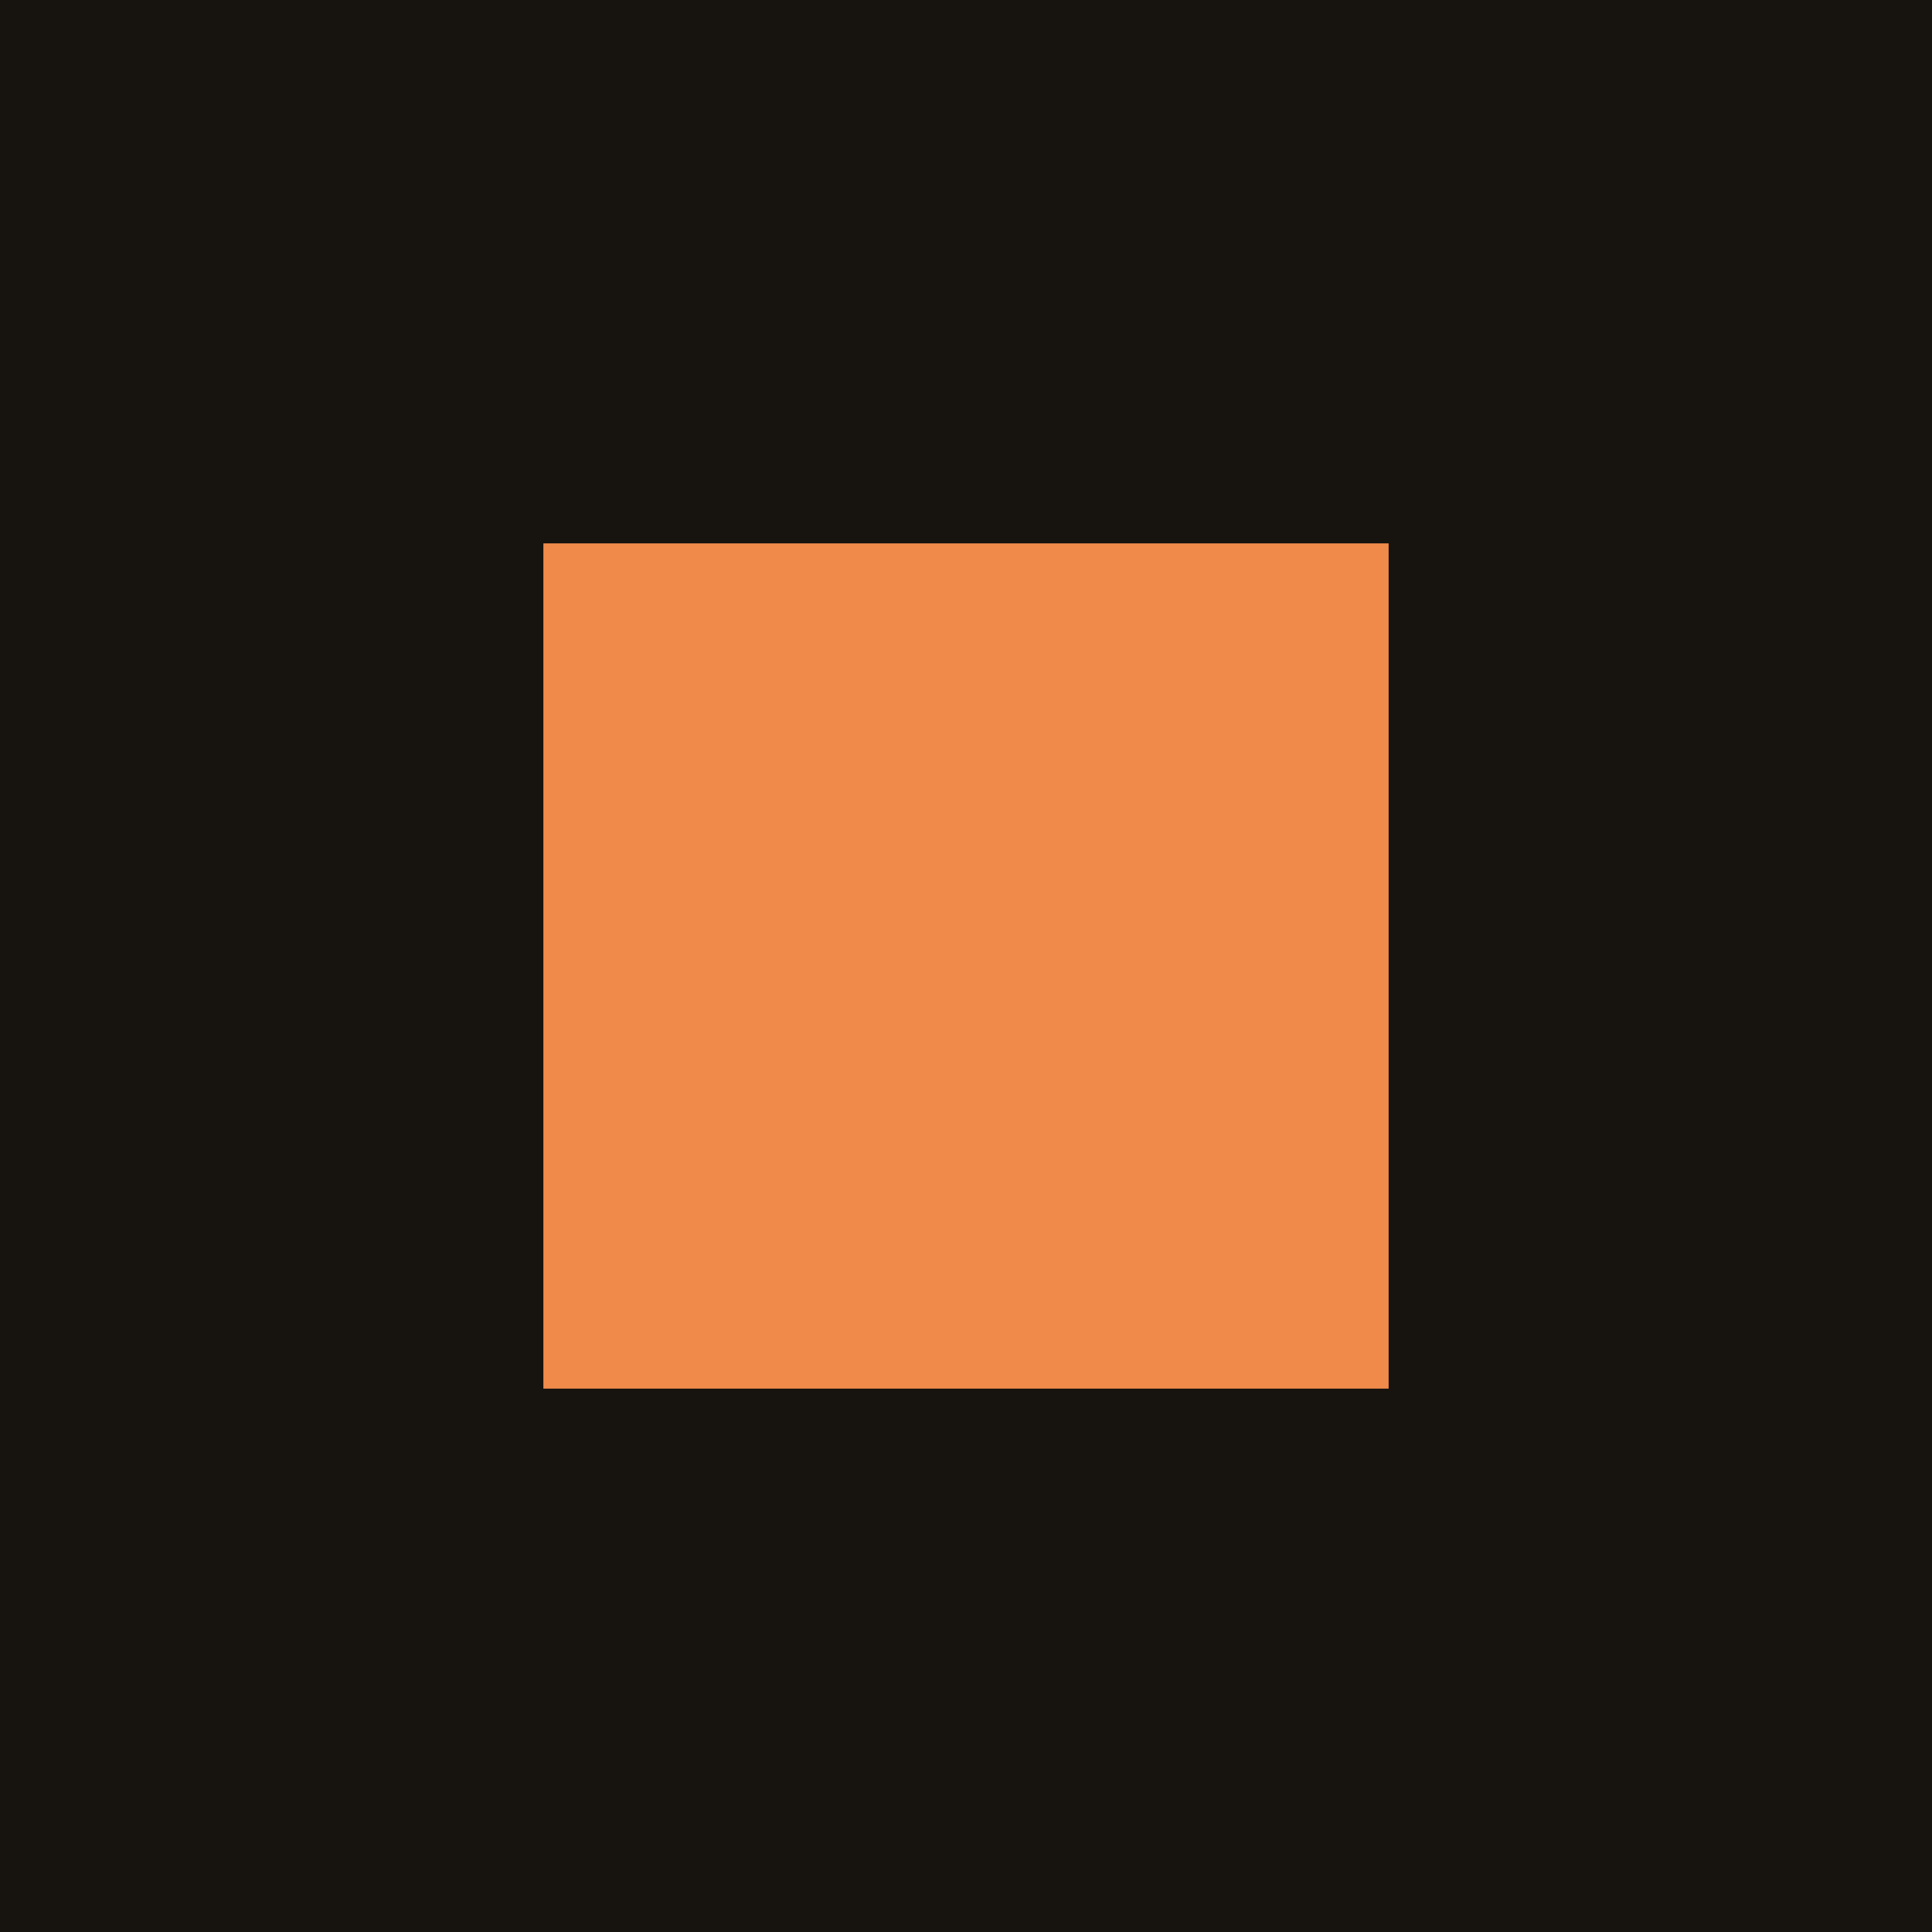
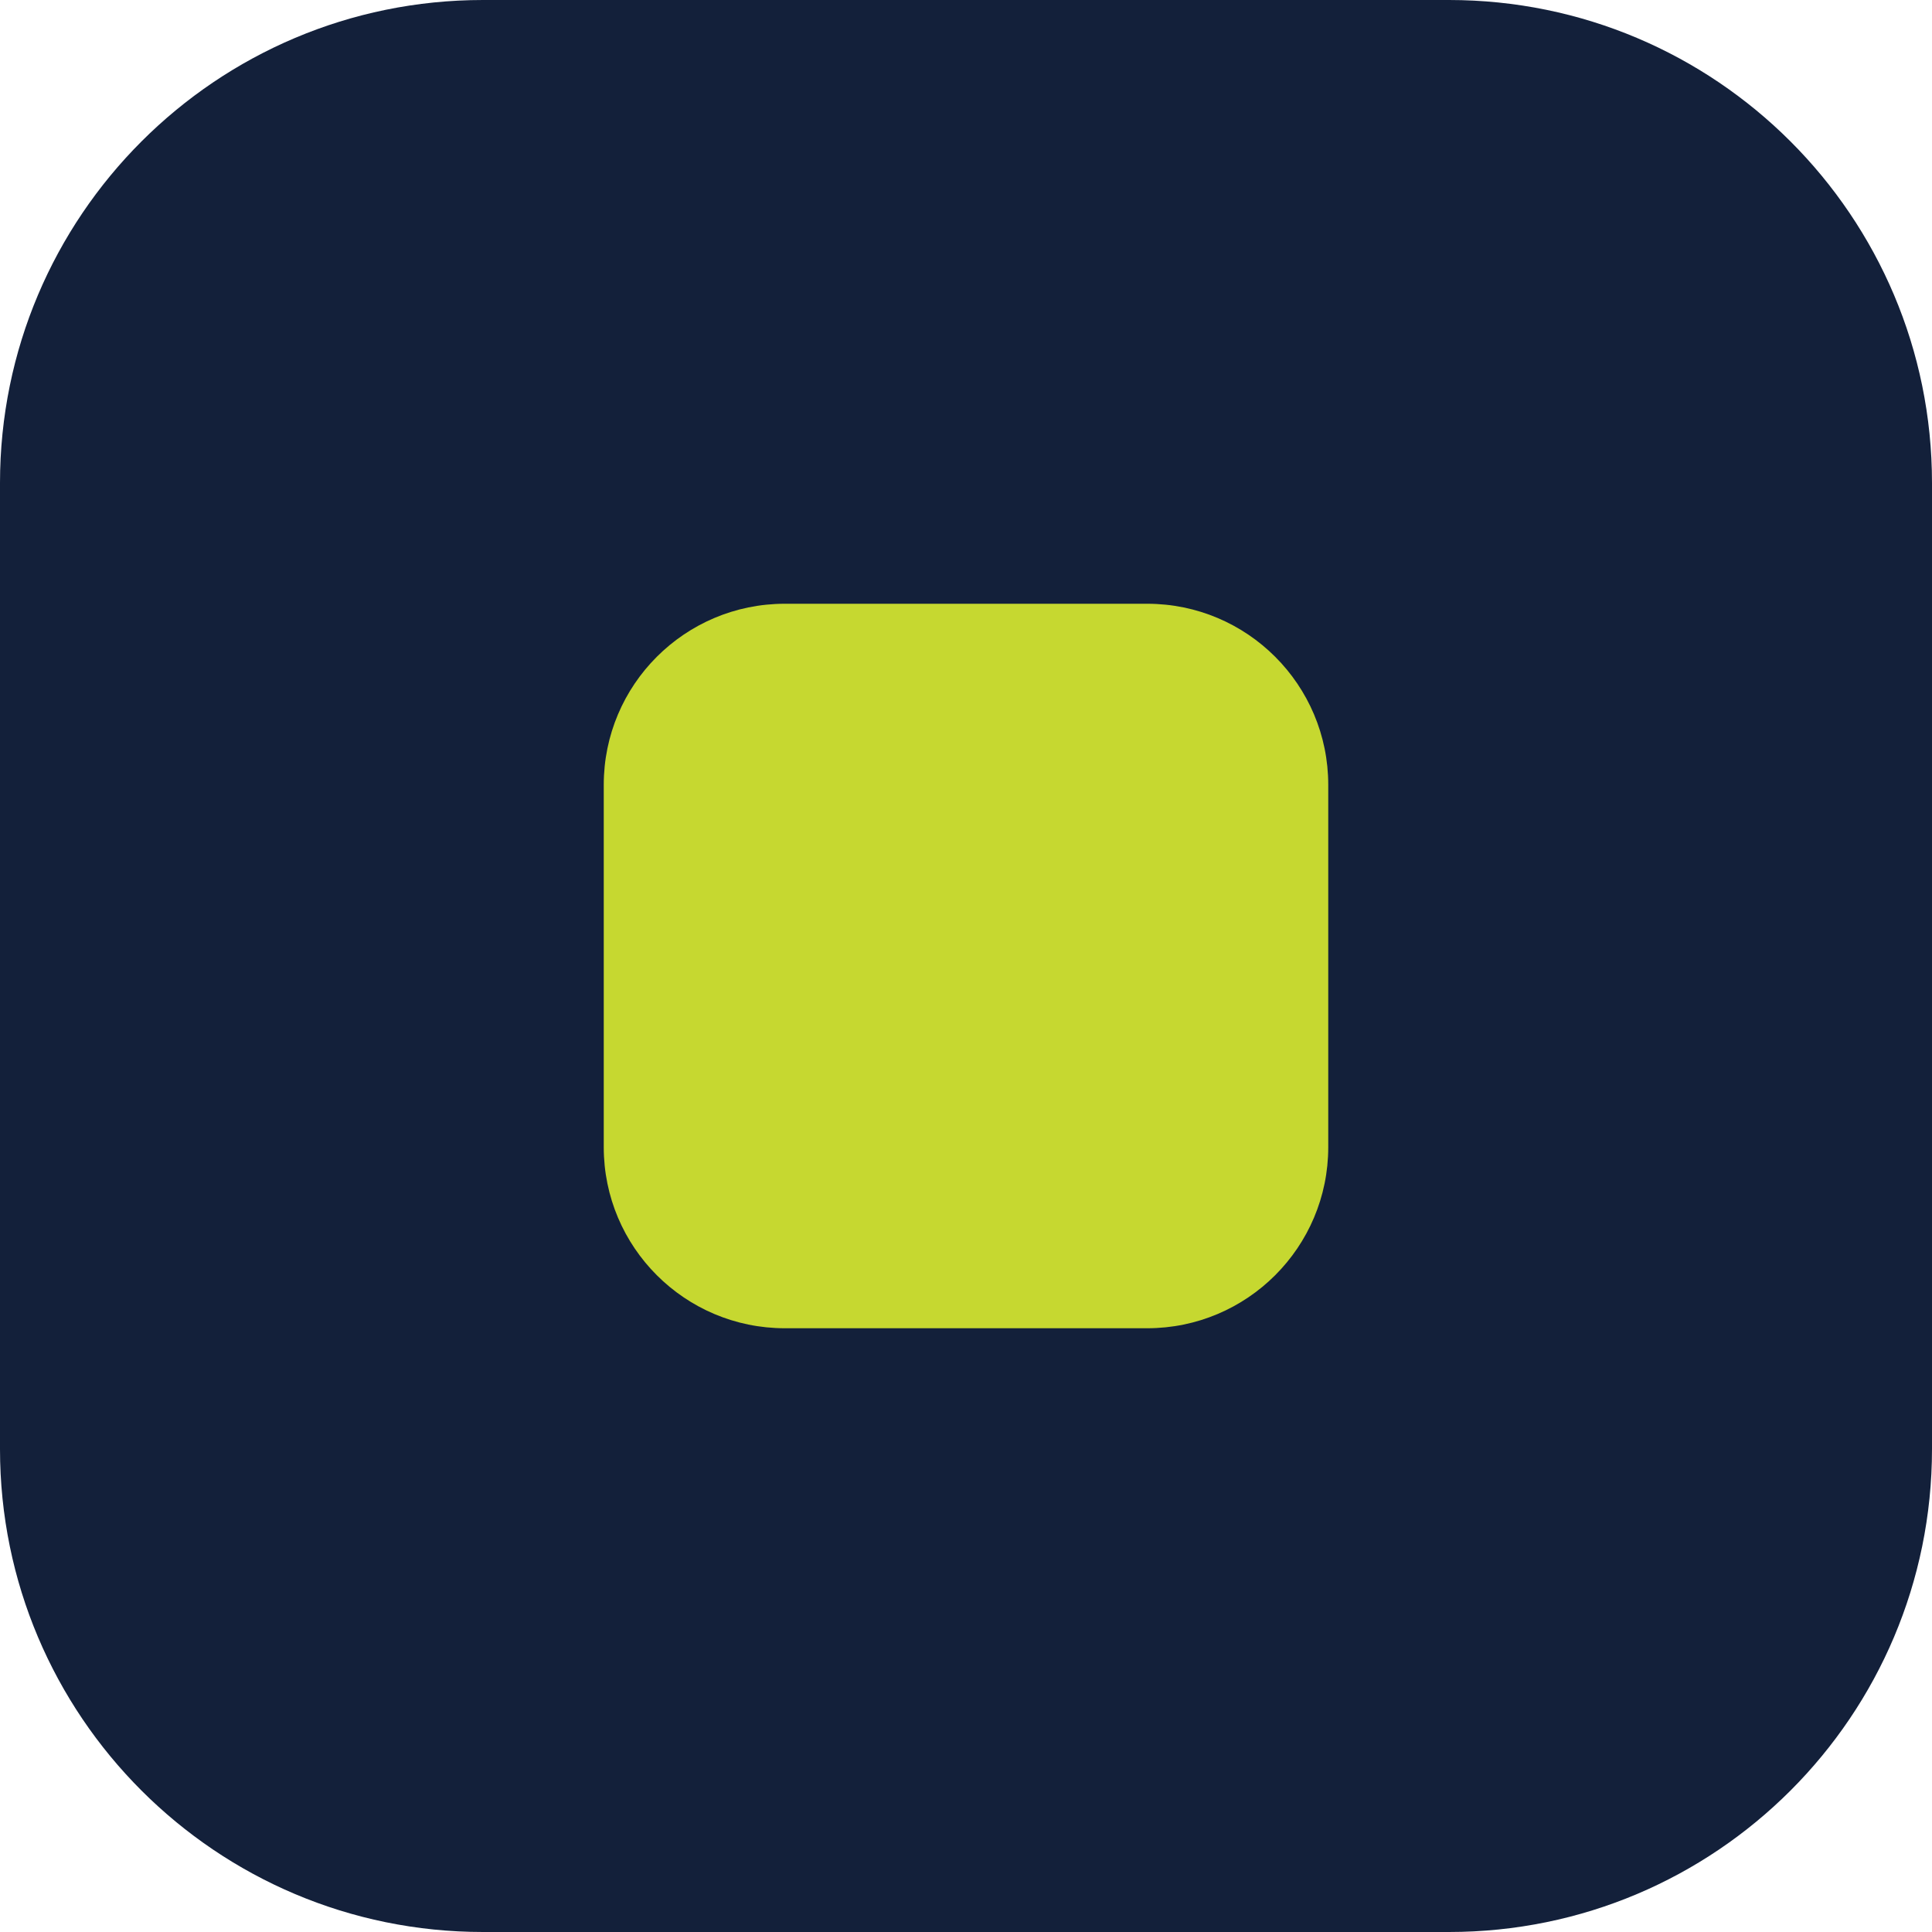
- <svg xmlns="http://www.w3.org/2000/svg" viewBox="0 0 64 64">
-   <rect width="64" height="64" fill="#17130f" />
-   <rect x="18" y="18" width="28" height="28" fill="#f08a4b" />
+ <svg xmlns="http://www.w3.org/2000/svg" viewBox="0 0 32 32">
+   <rect width="32" height="32" rx="8" fill="#13203A" />
+   <rect x="10" y="10" width="12" height="12" rx="3" fill="#C6D830" />
</svg>
